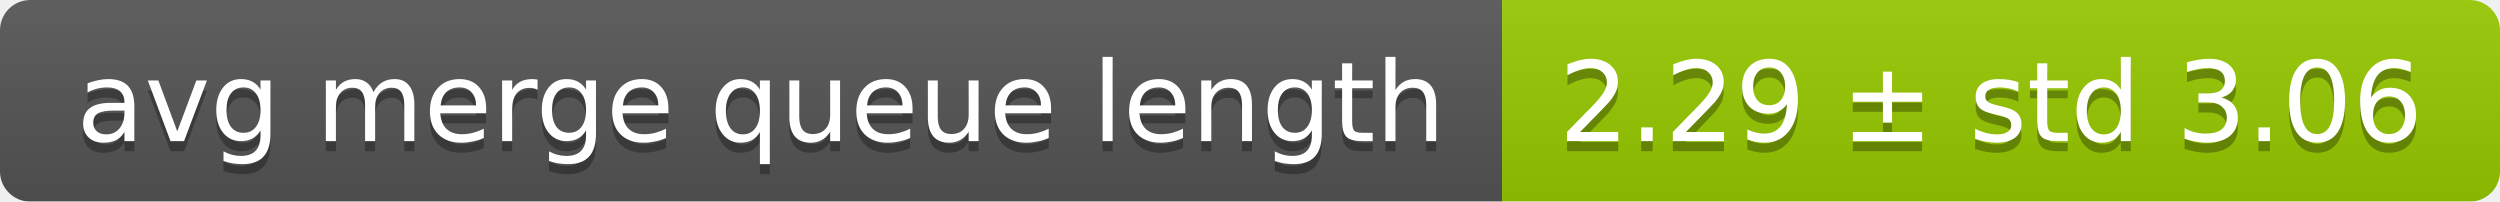
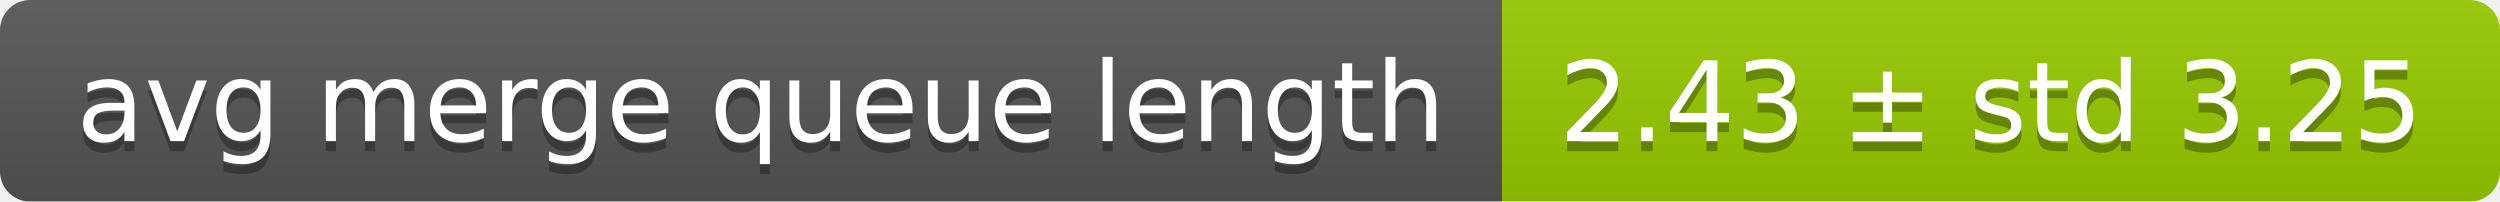
<svg xmlns="http://www.w3.org/2000/svg" width="248" height="20">
  <linearGradient id="smooth" x2="0" y2="100%">
    <stop offset="0" stop-color="#bbb" stop-opacity=".1" />
    <stop offset="1" stop-opacity=".1" />
  </linearGradient>
  <mask id="round">
    <rect width="248" height="20" rx="3" fill="#fff" />
  </mask>
  <g mask="url(#round)">
    <rect width="149" height="20" fill="#555" />
    <rect x="149" width="99" height="20" fill="#97ca00" />
    <rect width="248" height="20" fill="url(#smooth)" />
  </g>
  <g fill="#fff" text-anchor="middle" font-family="DejaVu Sans,Verdana,Geneva,sans-serif" font-size="11">
    <text x="75.5" y="15" fill="#010101" fill-opacity=".3">avg merge queue length</text>
    <text x="75.5" y="14">avg merge queue length</text>
-     <text x="197.5" y="15" fill="#010101" fill-opacity=".3">2.29 ± std 3.06</text>
-     <text x="197.5" y="14">2.29 ± std 3.06</text>
+     <text x="197.5" y="15" fill="#010101" fill-opacity=".3">2.43 ± std 3.25</text>
+     <text x="197.5" y="14">2.43 ± std 3.25</text>
  </g>
</svg>
